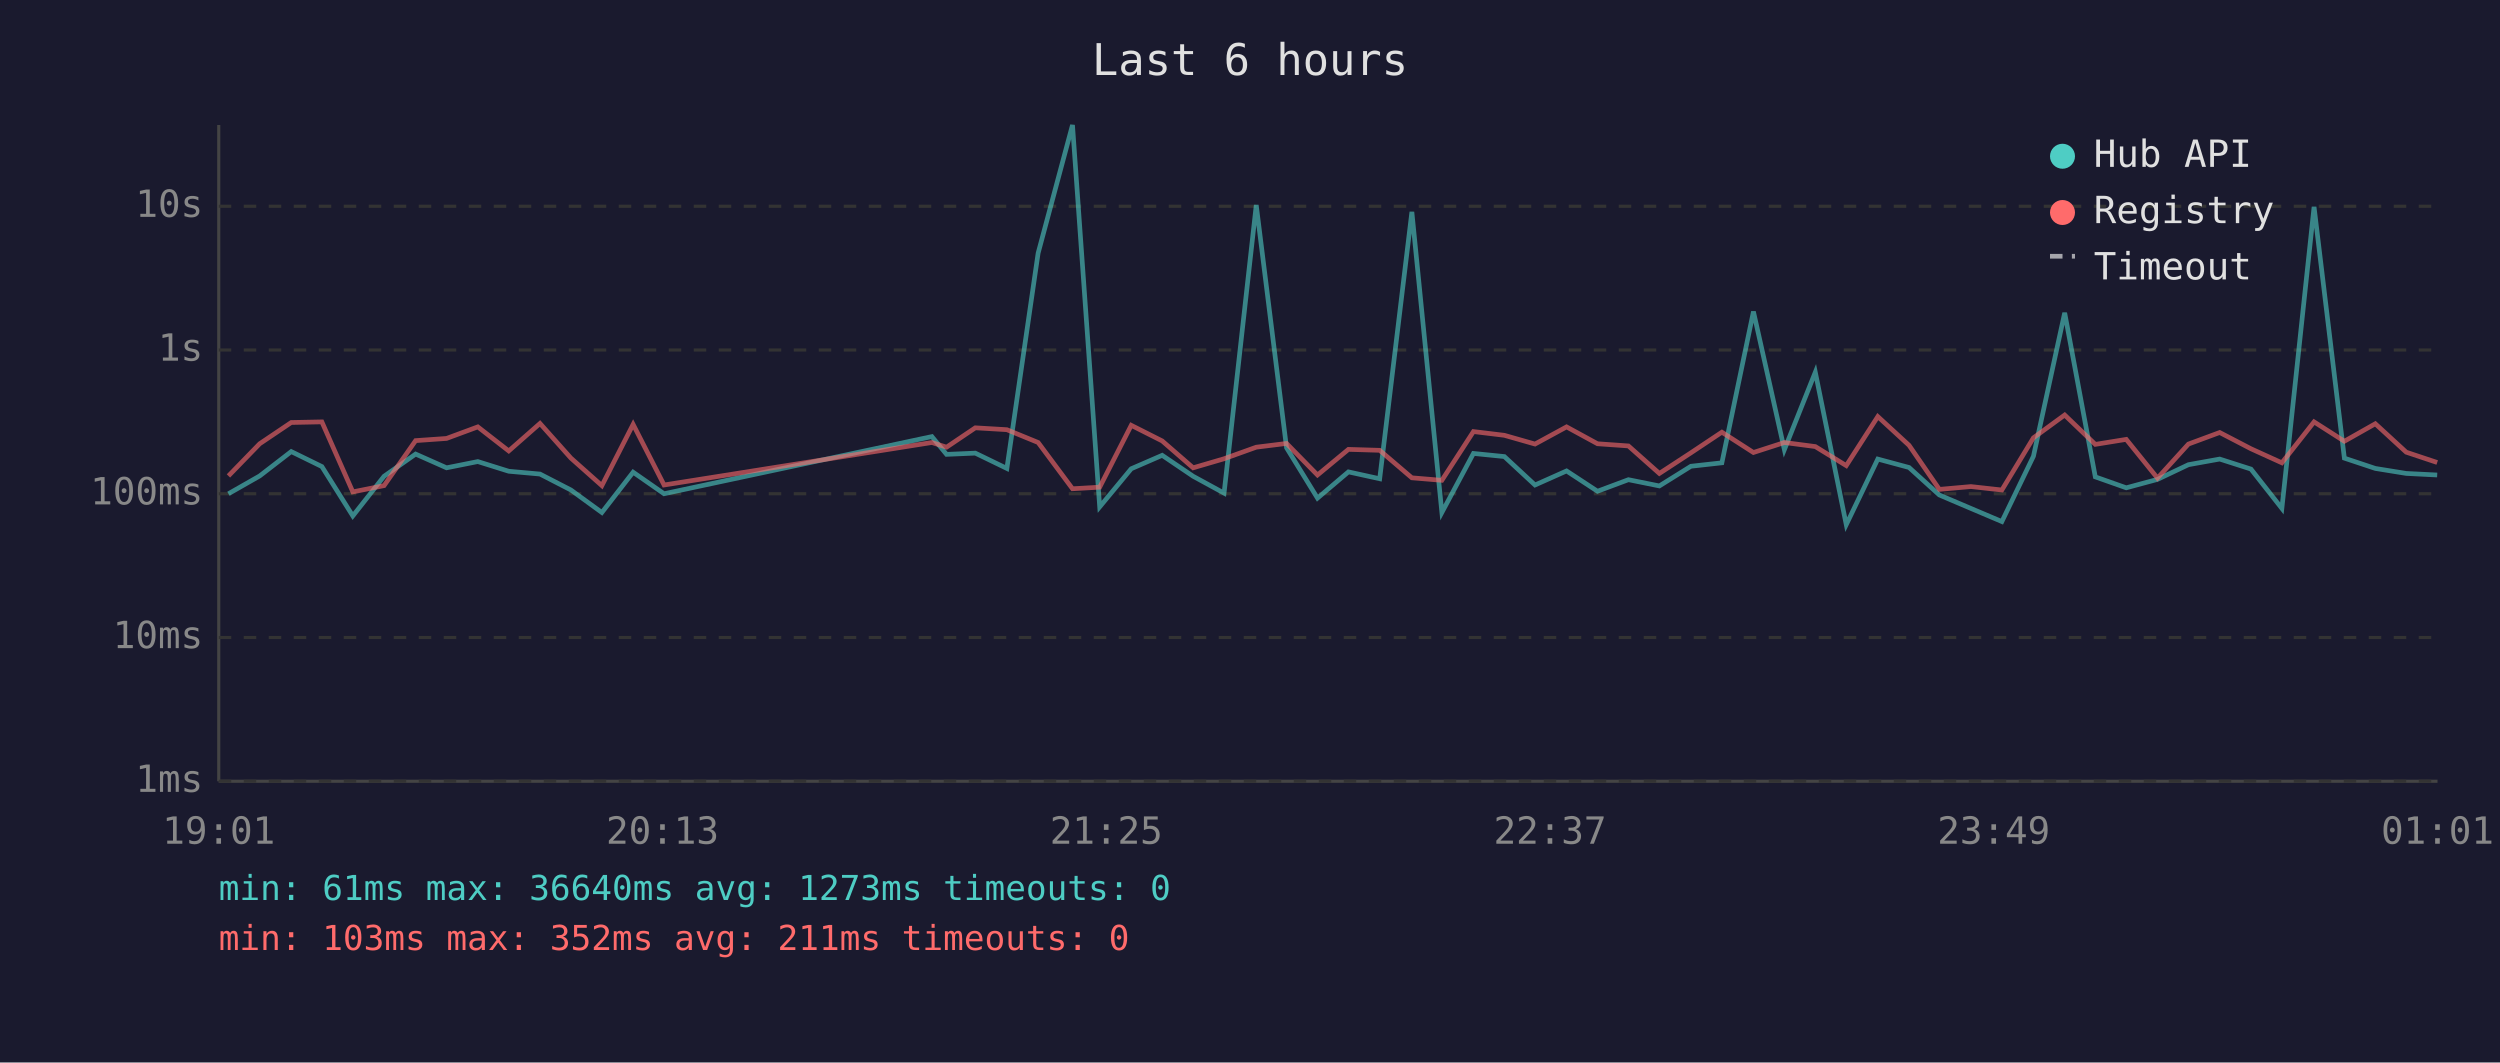
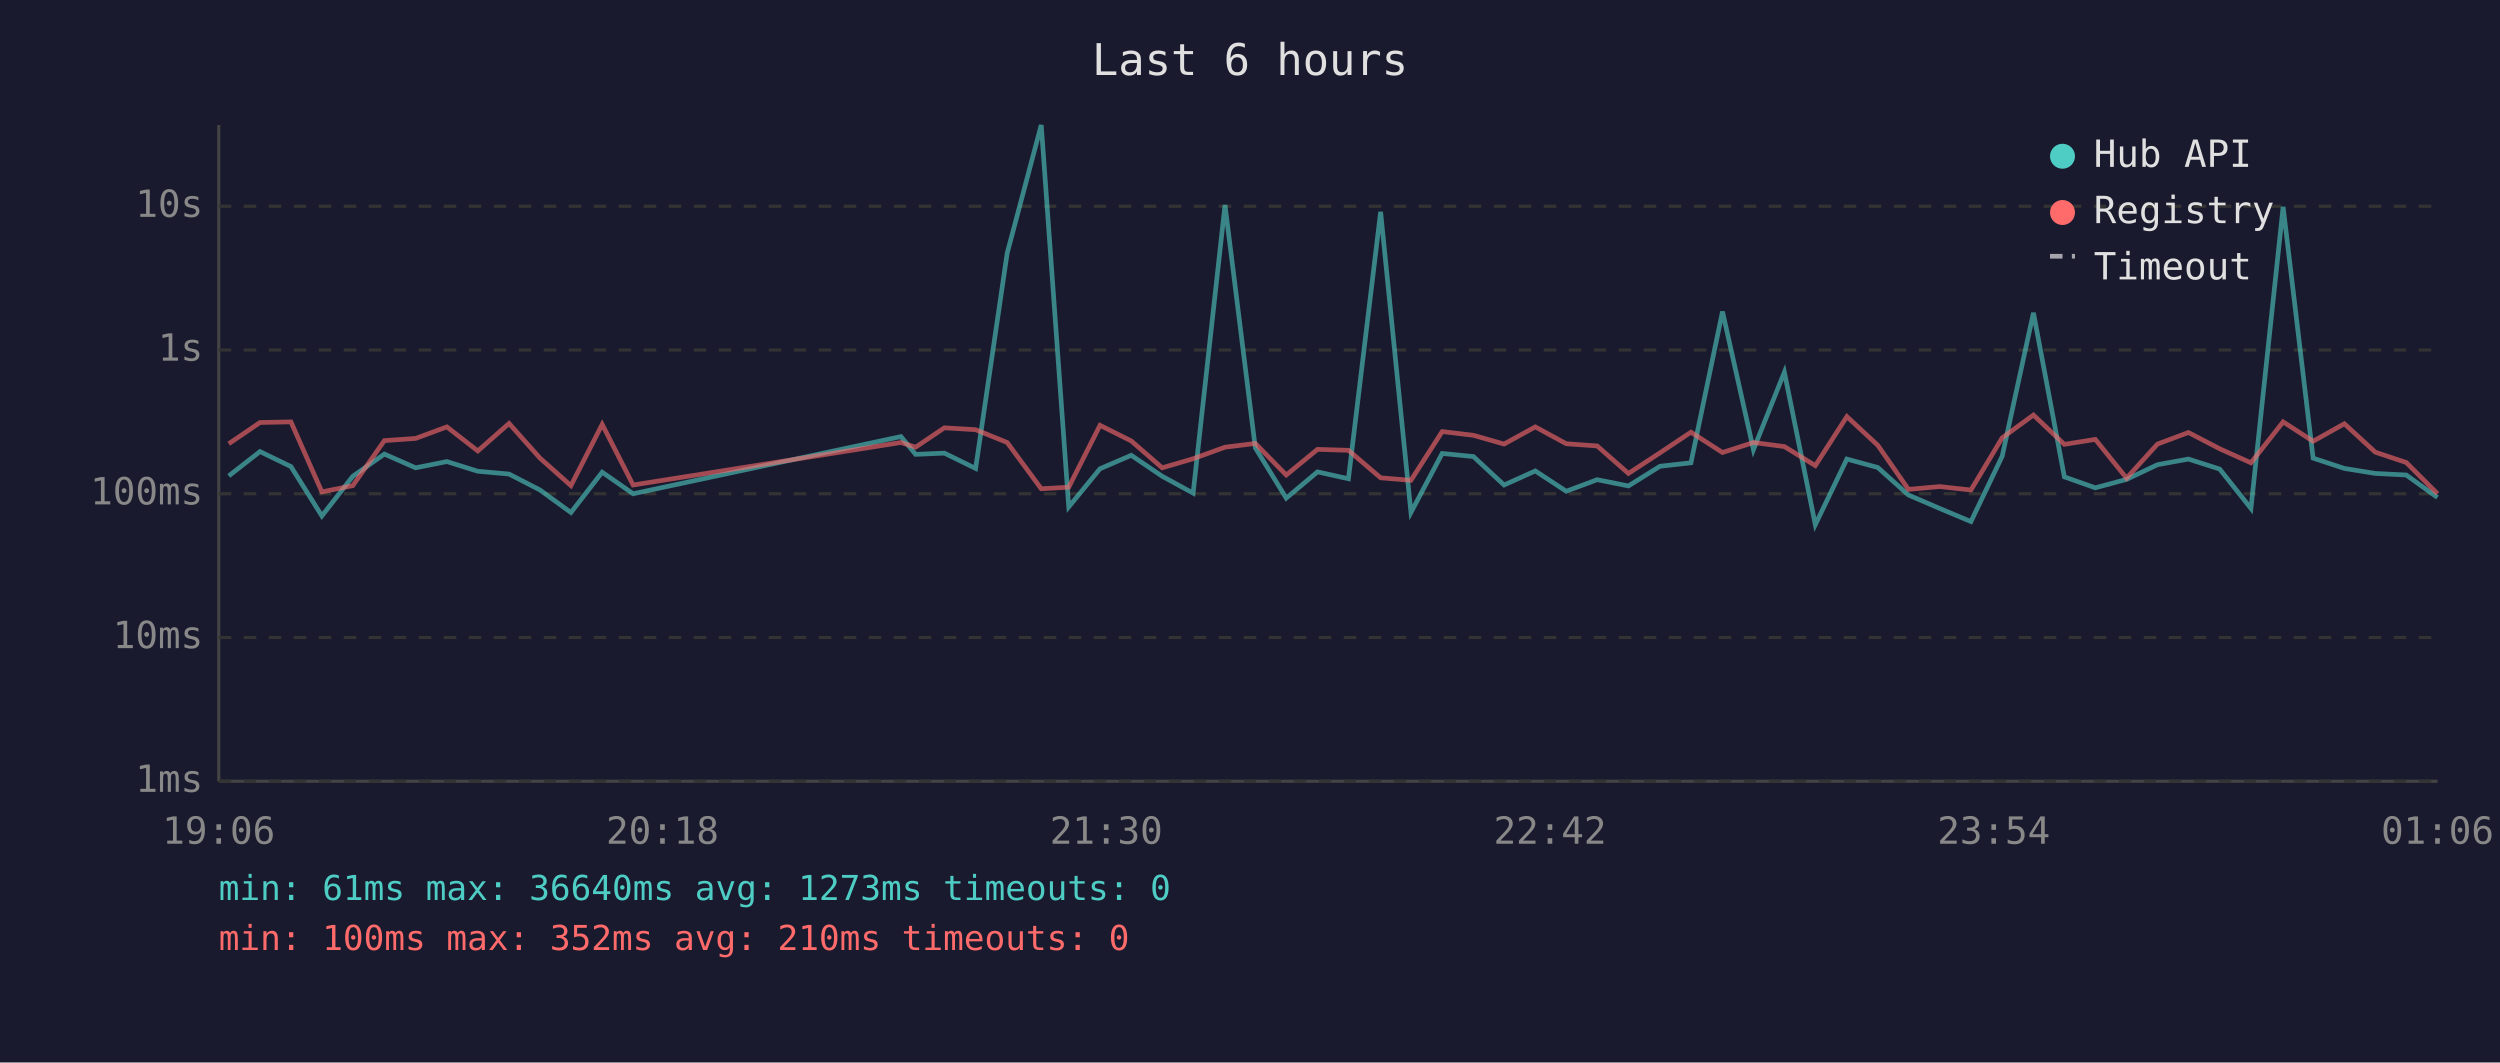
<svg xmlns="http://www.w3.org/2000/svg" viewBox="0 0 800 340" font-family="monospace" font-size="12">
  <rect width="800" height="340" fill="#1a1a2e" />
  <text x="400" y="24" fill="#e0e0e0" font-size="14" text-anchor="middle">Last 6 hours</text>
  <line x1="70" y1="40" x2="70" y2="250" stroke="#444" stroke-width="1" />
  <line x1="70" y1="250" x2="780" y2="250" stroke="#444" stroke-width="1" />
  <line x1="70" y1="250" x2="780" y2="250" stroke="#333" stroke-width="1" stroke-dasharray="4" />
  <text x="65" y="250" fill="#888" text-anchor="end" dominant-baseline="middle">1ms</text>
  <line x1="70" y1="204" x2="780" y2="204" stroke="#333" stroke-width="1" stroke-dasharray="4" />
  <text x="65" y="204" fill="#888" text-anchor="end" dominant-baseline="middle">10ms</text>
  <line x1="70" y1="158" x2="780" y2="158" stroke="#333" stroke-width="1" stroke-dasharray="4" />
  <text x="65" y="158" fill="#888" text-anchor="end" dominant-baseline="middle">100ms</text>
  <line x1="70" y1="112" x2="780" y2="112" stroke="#333" stroke-width="1" stroke-dasharray="4" />
  <text x="65" y="112" fill="#888" text-anchor="end" dominant-baseline="middle">1s</text>
  <line x1="70" y1="66" x2="780" y2="66" stroke="#333" stroke-width="1" stroke-dasharray="4" />
  <text x="65" y="66" fill="#888" text-anchor="end" dominant-baseline="middle">10s</text>
-   <text x="70" y="270" fill="#888" text-anchor="middle">19:01</text>
-   <text x="212" y="270" fill="#888" text-anchor="middle">20:13</text>
-   <text x="354" y="270" fill="#888" text-anchor="middle">21:25</text>
-   <text x="496" y="270" fill="#888" text-anchor="middle">22:37</text>
-   <text x="638" y="270" fill="#888" text-anchor="middle">23:49</text>
-   <text x="780" y="270" fill="#888" text-anchor="middle">01:01</text>
-   <polyline points="73.1,158.0 83.1,152.3 93.2,144.5 103.0,149.3 112.9,165.1 122.9,152.4 133.0,145.3 142.9,149.7 152.9,147.7 162.8,150.8 172.8,151.7 182.7,156.8 192.6,164.0 202.6,151.1 212.5,158.0 298.2,139.7 302.9,145.4 312.1,145.0 322.2,149.9 332.2,81.0 343.2,40.0 351.9,162.2 362.0,150.0 371.9,145.7 381.8,152.4 391.7,157.8 402.0,65.6 411.7,143.3 421.6,159.4 431.5,151.0 441.5,153.2 451.8,67.8 461.4,164.0 471.5,145.1 481.4,146.1 491.2,155.2 501.3,150.7 511.2,157.2 521.1,153.5 531.0,155.5 541.1,149.2 551.0,148.1 561.1,99.7 571.0,143.9 580.9,119.1 590.8,167.9 600.9,146.9 610.9,149.6 620.6,158.4 630.7,162.7 640.6,166.9 650.7,146.0 660.7,100.1 670.5,152.6 680.4,156.1 690.4,153.4 700.3,148.7 710.3,146.9 720.3,150.1 730.2,162.7 740.5,66.2 750.2,146.6 760.1,149.9 770.0,151.5 779.9,152.0" fill="none" stroke="#4ecdc4" stroke-width="1.5" opacity="0.6" />
-   <polyline points="73.1,152.3 83.1,142.0 93.2,135.2 103.0,135.0 112.9,157.4 122.9,155.4 133.0,141.0 142.9,140.3 152.9,136.6 162.8,144.3 172.8,135.5 182.7,146.6 192.6,155.4 202.6,135.8 212.5,155.2 298.2,141.6 302.9,143.1 312.1,136.9 322.2,137.5 332.2,141.6 343.2,156.4 351.9,155.9 362.0,136.1 371.9,141.1 381.8,149.7 391.7,146.8 402.0,143.1 411.7,141.9 421.6,152.0 431.5,143.8 441.5,144.1 451.8,152.9 461.4,153.7 471.5,138.1 481.4,139.3 491.2,142.1 501.3,136.6 511.2,142.0 521.1,142.7 531.0,151.5 541.1,144.9 551.0,138.3 561.1,144.8 571.0,141.6 580.9,142.9 590.8,149.0 600.9,133.3 610.9,142.5 620.6,156.6 630.7,155.7 640.6,156.8 650.7,140.1 660.7,132.8 670.5,142.2 680.4,140.6 690.4,153.0 700.3,142.1 710.3,138.4 720.3,143.6 730.2,148.1 740.5,135.0 750.2,141.2 760.1,135.6 770.0,144.7 779.9,148.0" fill="none" stroke="#ff6b6b" stroke-width="1.5" opacity="0.6" />
+   <text x="70" y="270" fill="#888" text-anchor="middle">19:06</text>
+   <text x="212" y="270" fill="#888" text-anchor="middle">20:18</text>
+   <text x="354" y="270" fill="#888" text-anchor="middle">21:30</text>
+   <text x="496" y="270" fill="#888" text-anchor="middle">22:42</text>
+   <text x="638" y="270" fill="#888" text-anchor="middle">23:54</text>
+   <text x="780" y="270" fill="#888" text-anchor="middle">01:06</text>
+   <polyline points="73.2,152.3 83.2,144.5 93.1,149.3 103.0,165.1 112.9,152.4 123.0,145.3 133.0,149.7 143.0,147.7 152.9,150.8 162.9,151.7 172.8,156.8 182.7,164.0 192.7,151.1 202.6,158.0 288.3,139.7 293.0,145.4 302.2,145.0 312.2,149.9 322.3,81.0 333.2,40.0 342.0,162.2 352.0,150.0 362.0,145.7 371.9,152.4 381.8,157.8 392.0,65.6 401.7,143.3 411.6,159.4 421.6,151.0 431.5,153.2 441.8,67.8 451.5,164.0 461.5,145.1 471.5,146.1 481.3,155.2 491.3,150.7 501.2,157.2 511.1,153.5 521.1,155.5 531.2,149.2 541.1,148.1 551.2,99.7 561.1,143.9 571.0,119.1 580.9,167.9 591.0,146.9 600.9,149.6 610.7,158.4 620.7,162.7 630.7,166.9 640.7,146.0 650.7,100.1 660.6,152.6 670.5,156.1 680.5,153.4 690.4,148.7 700.3,146.9 710.3,150.1 720.3,162.7 730.6,66.2 740.2,146.6 750.2,149.9 760.1,151.5 770.0,152.0 780.0,159.2" fill="none" stroke="#4ecdc4" stroke-width="1.5" opacity="0.6" />
+   <polyline points="73.2,142.0 83.2,135.2 93.1,135.0 103.0,157.4 112.9,155.4 123.0,141.0 133.0,140.3 143.0,136.6 152.9,144.3 162.9,135.5 172.8,146.6 182.7,155.4 192.7,135.8 202.6,155.2 288.3,141.6 293.0,143.1 302.2,136.9 312.2,137.5 322.3,141.6 333.2,156.4 342.0,155.9 352.0,136.1 362.0,141.1 371.9,149.7 381.8,146.8 392.0,143.1 401.7,141.9 411.6,152.0 421.6,143.8 431.5,144.1 441.8,152.9 451.5,153.7 461.5,138.1 471.5,139.3 481.3,142.1 491.3,136.6 501.2,142.0 511.1,142.7 521.1,151.5 531.2,144.9 541.1,138.3 551.2,144.8 561.1,141.6 571.0,142.9 580.9,149.0 591.0,133.3 600.9,142.5 610.7,156.6 620.7,155.7 630.7,156.8 640.7,140.1 650.7,132.8 660.6,142.2 670.5,140.6 680.5,153.0 690.4,142.1 700.3,138.4 710.3,143.6 720.3,148.1 730.6,135.0 740.2,141.2 750.2,135.6 760.1,144.7 770.0,148.0 780.0,158.0" fill="none" stroke="#ff6b6b" stroke-width="1.5" opacity="0.6" />
  <circle cx="660" cy="50" r="4" fill="#4ecdc4" />
  <text x="670" y="50" fill="#e0e0e0" dominant-baseline="middle">Hub API</text>
  <circle cx="660" cy="68" r="4" fill="#ff6b6b" />
  <text x="670" y="68" fill="#e0e0e0" dominant-baseline="middle">Registry</text>
  <line x1="656" y1="82" x2="664" y2="82" stroke="#e0e0e0" stroke-width="1.5" stroke-dasharray="4,3" opacity="0.7" />
  <text x="670" y="86" fill="#e0e0e0" dominant-baseline="middle">Timeout</text>
  <text x="70" y="288" fill="#4ecdc4" font-size="11">min: 61ms  max: 36640ms  avg: 1273ms  timeouts: 0</text>
-   <text x="70" y="304" fill="#ff6b6b" font-size="11">min: 103ms  max: 352ms  avg: 211ms  timeouts: 0</text>
+   <text x="70" y="304" fill="#ff6b6b" font-size="11">min: 100ms  max: 352ms  avg: 210ms  timeouts: 0</text>
</svg>
